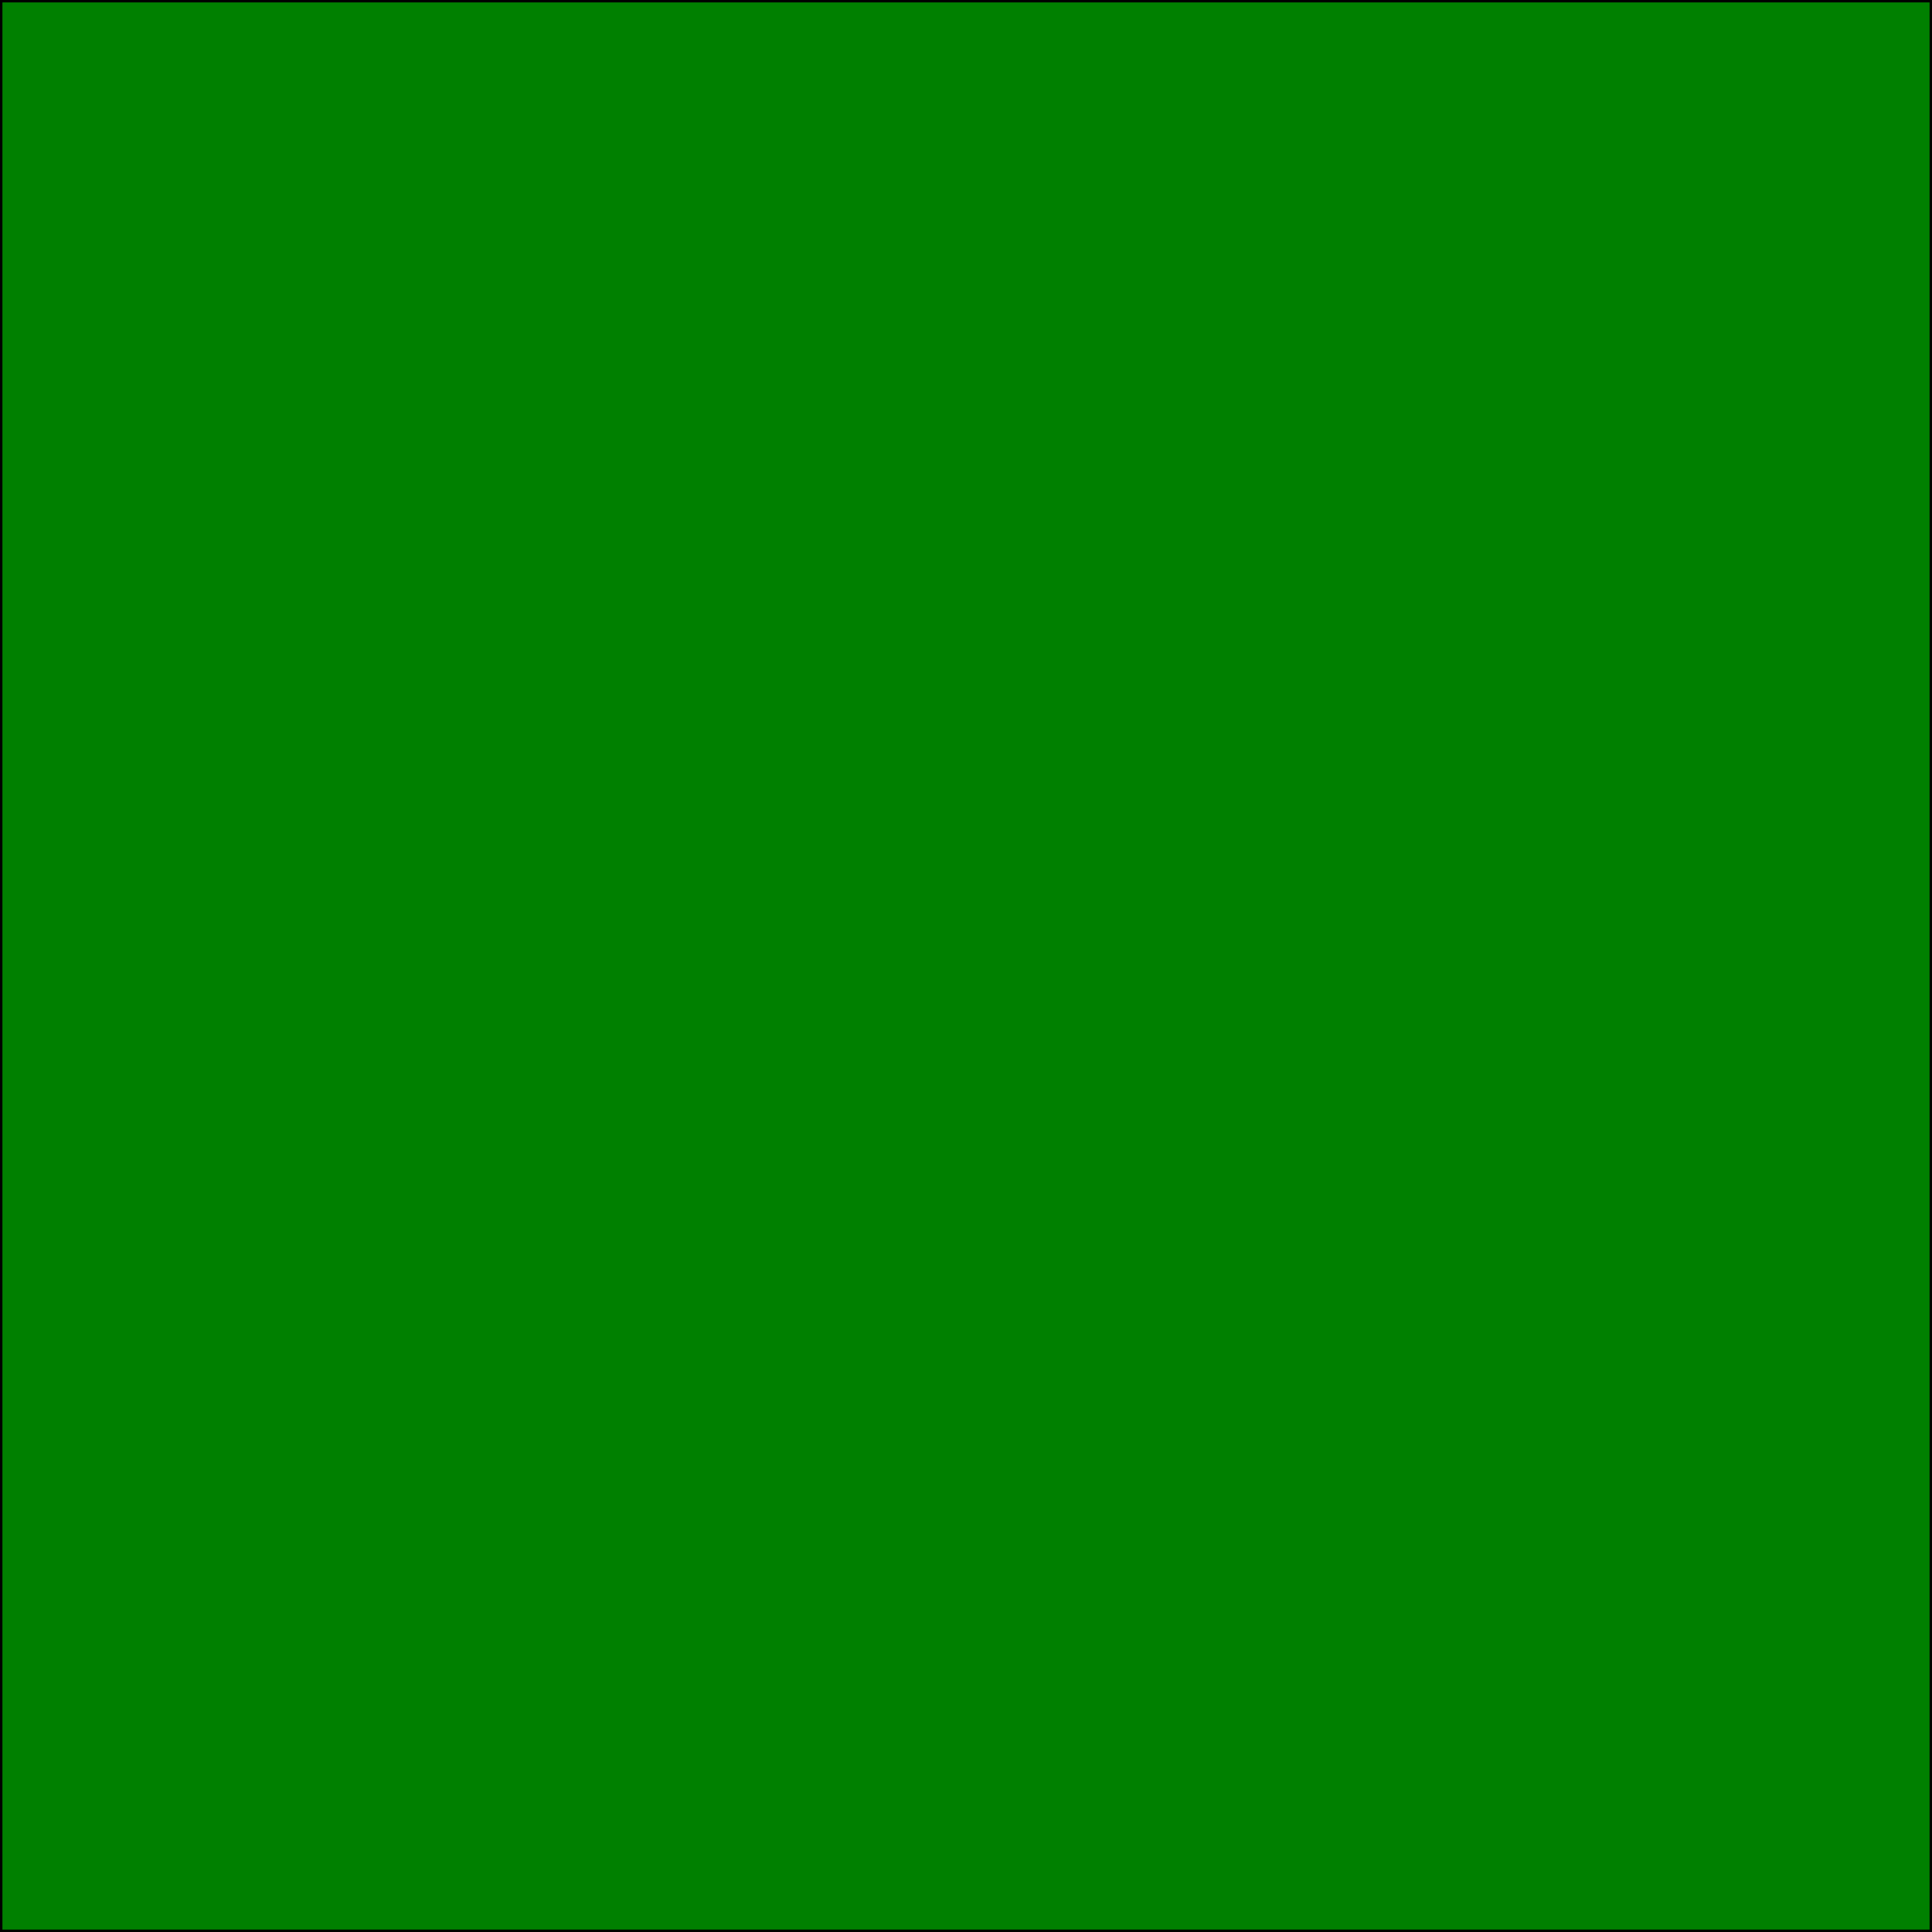
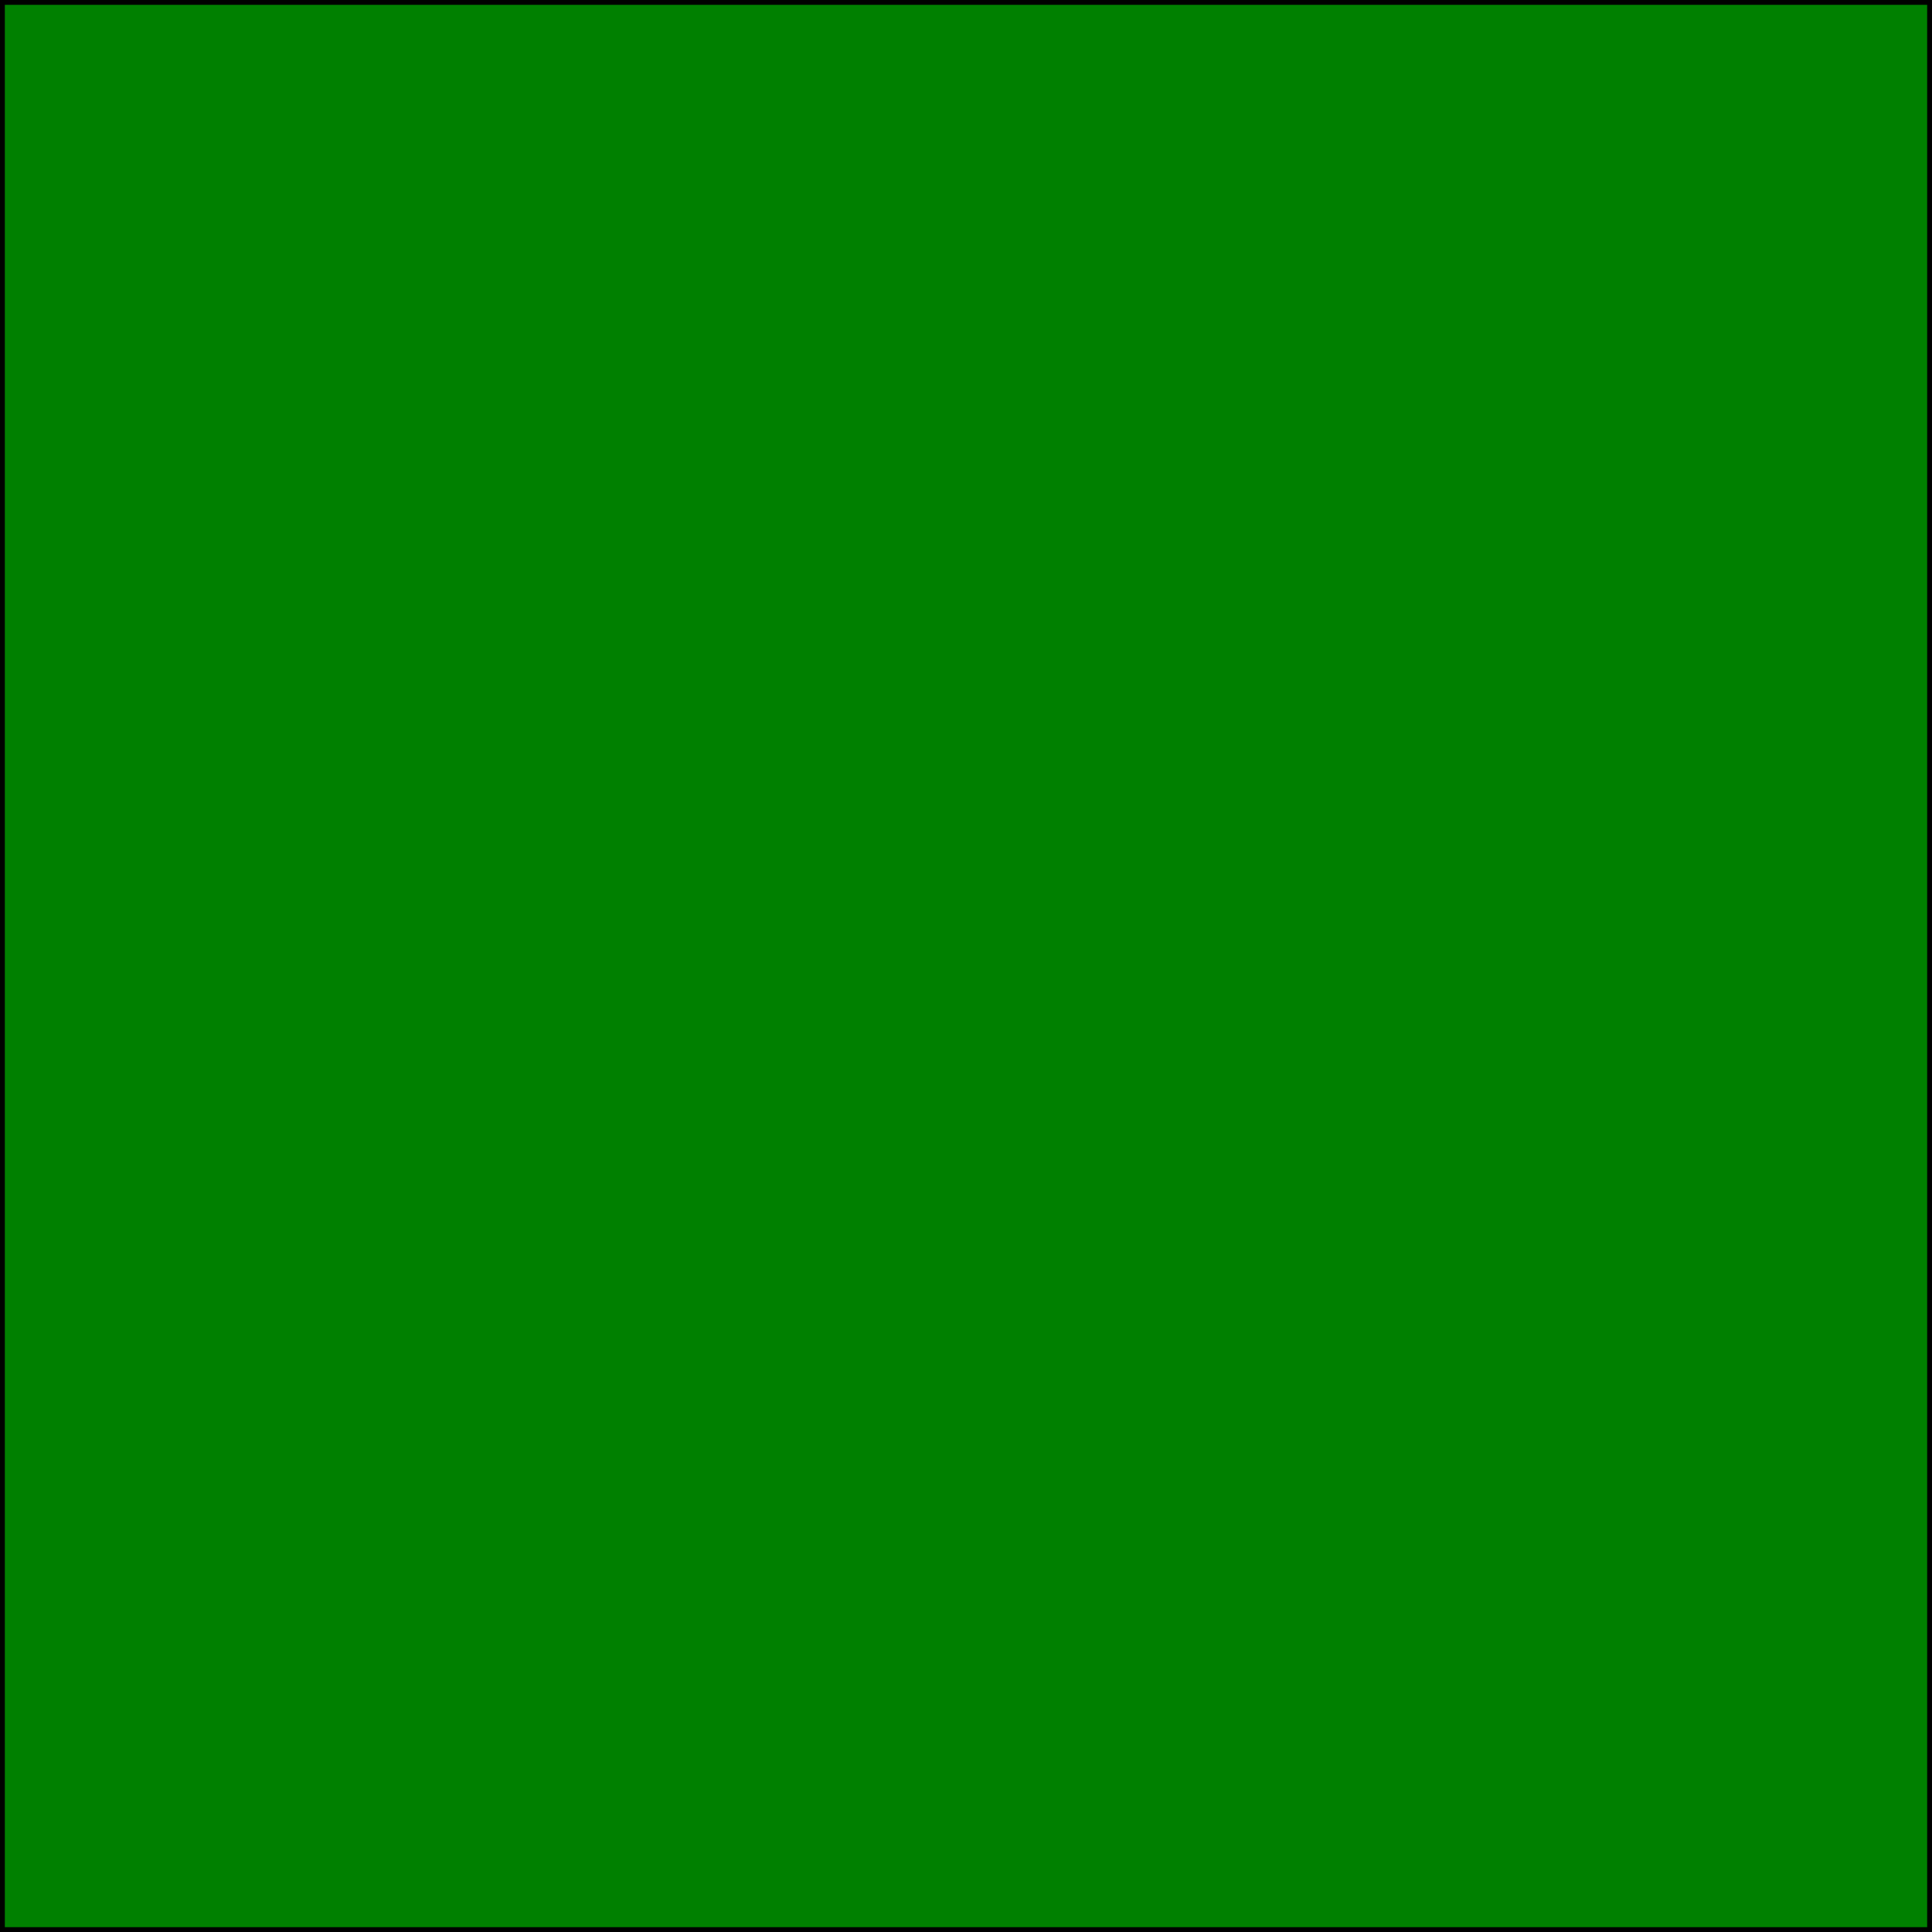
<svg xmlns="http://www.w3.org/2000/svg" width="400" height="400" viewBox="0 0 400 400">
-   <rect fill="green" width="400" height="400" stroke="#000" stroke-width="1" />
+   <rect fill="green" width="400" height="400" stroke="#000" stroke-width="2" />
</svg>
